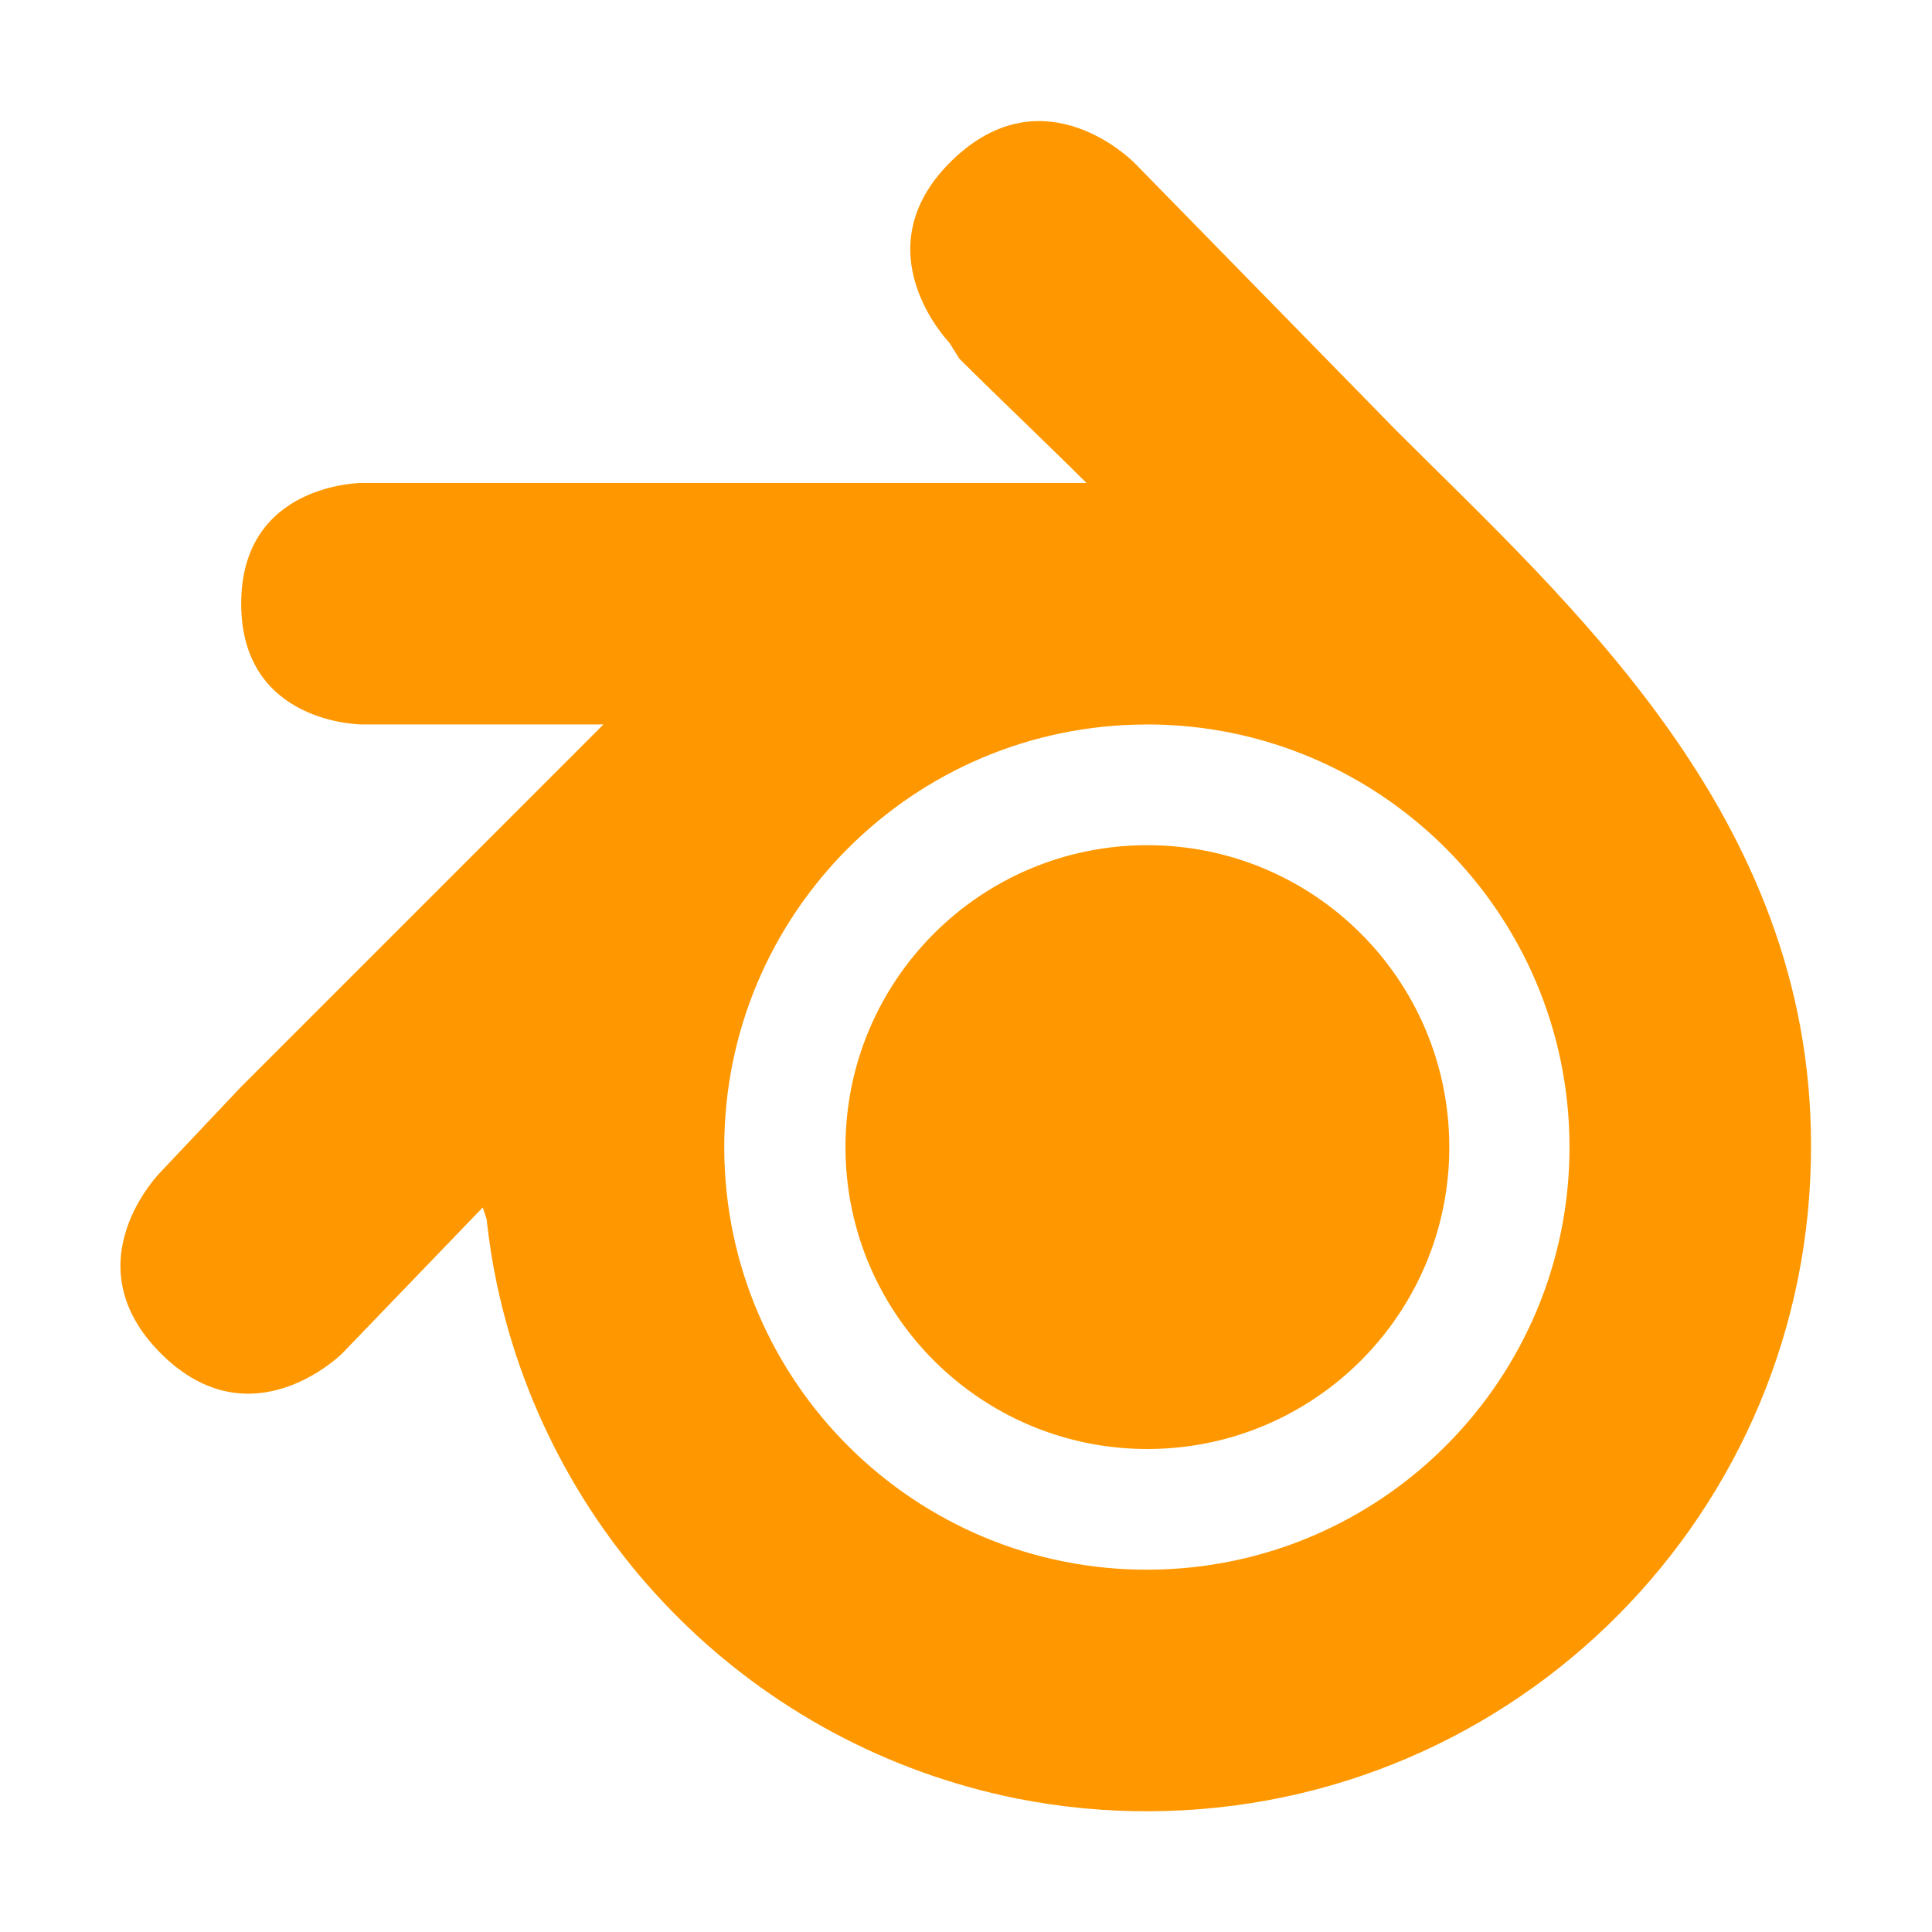
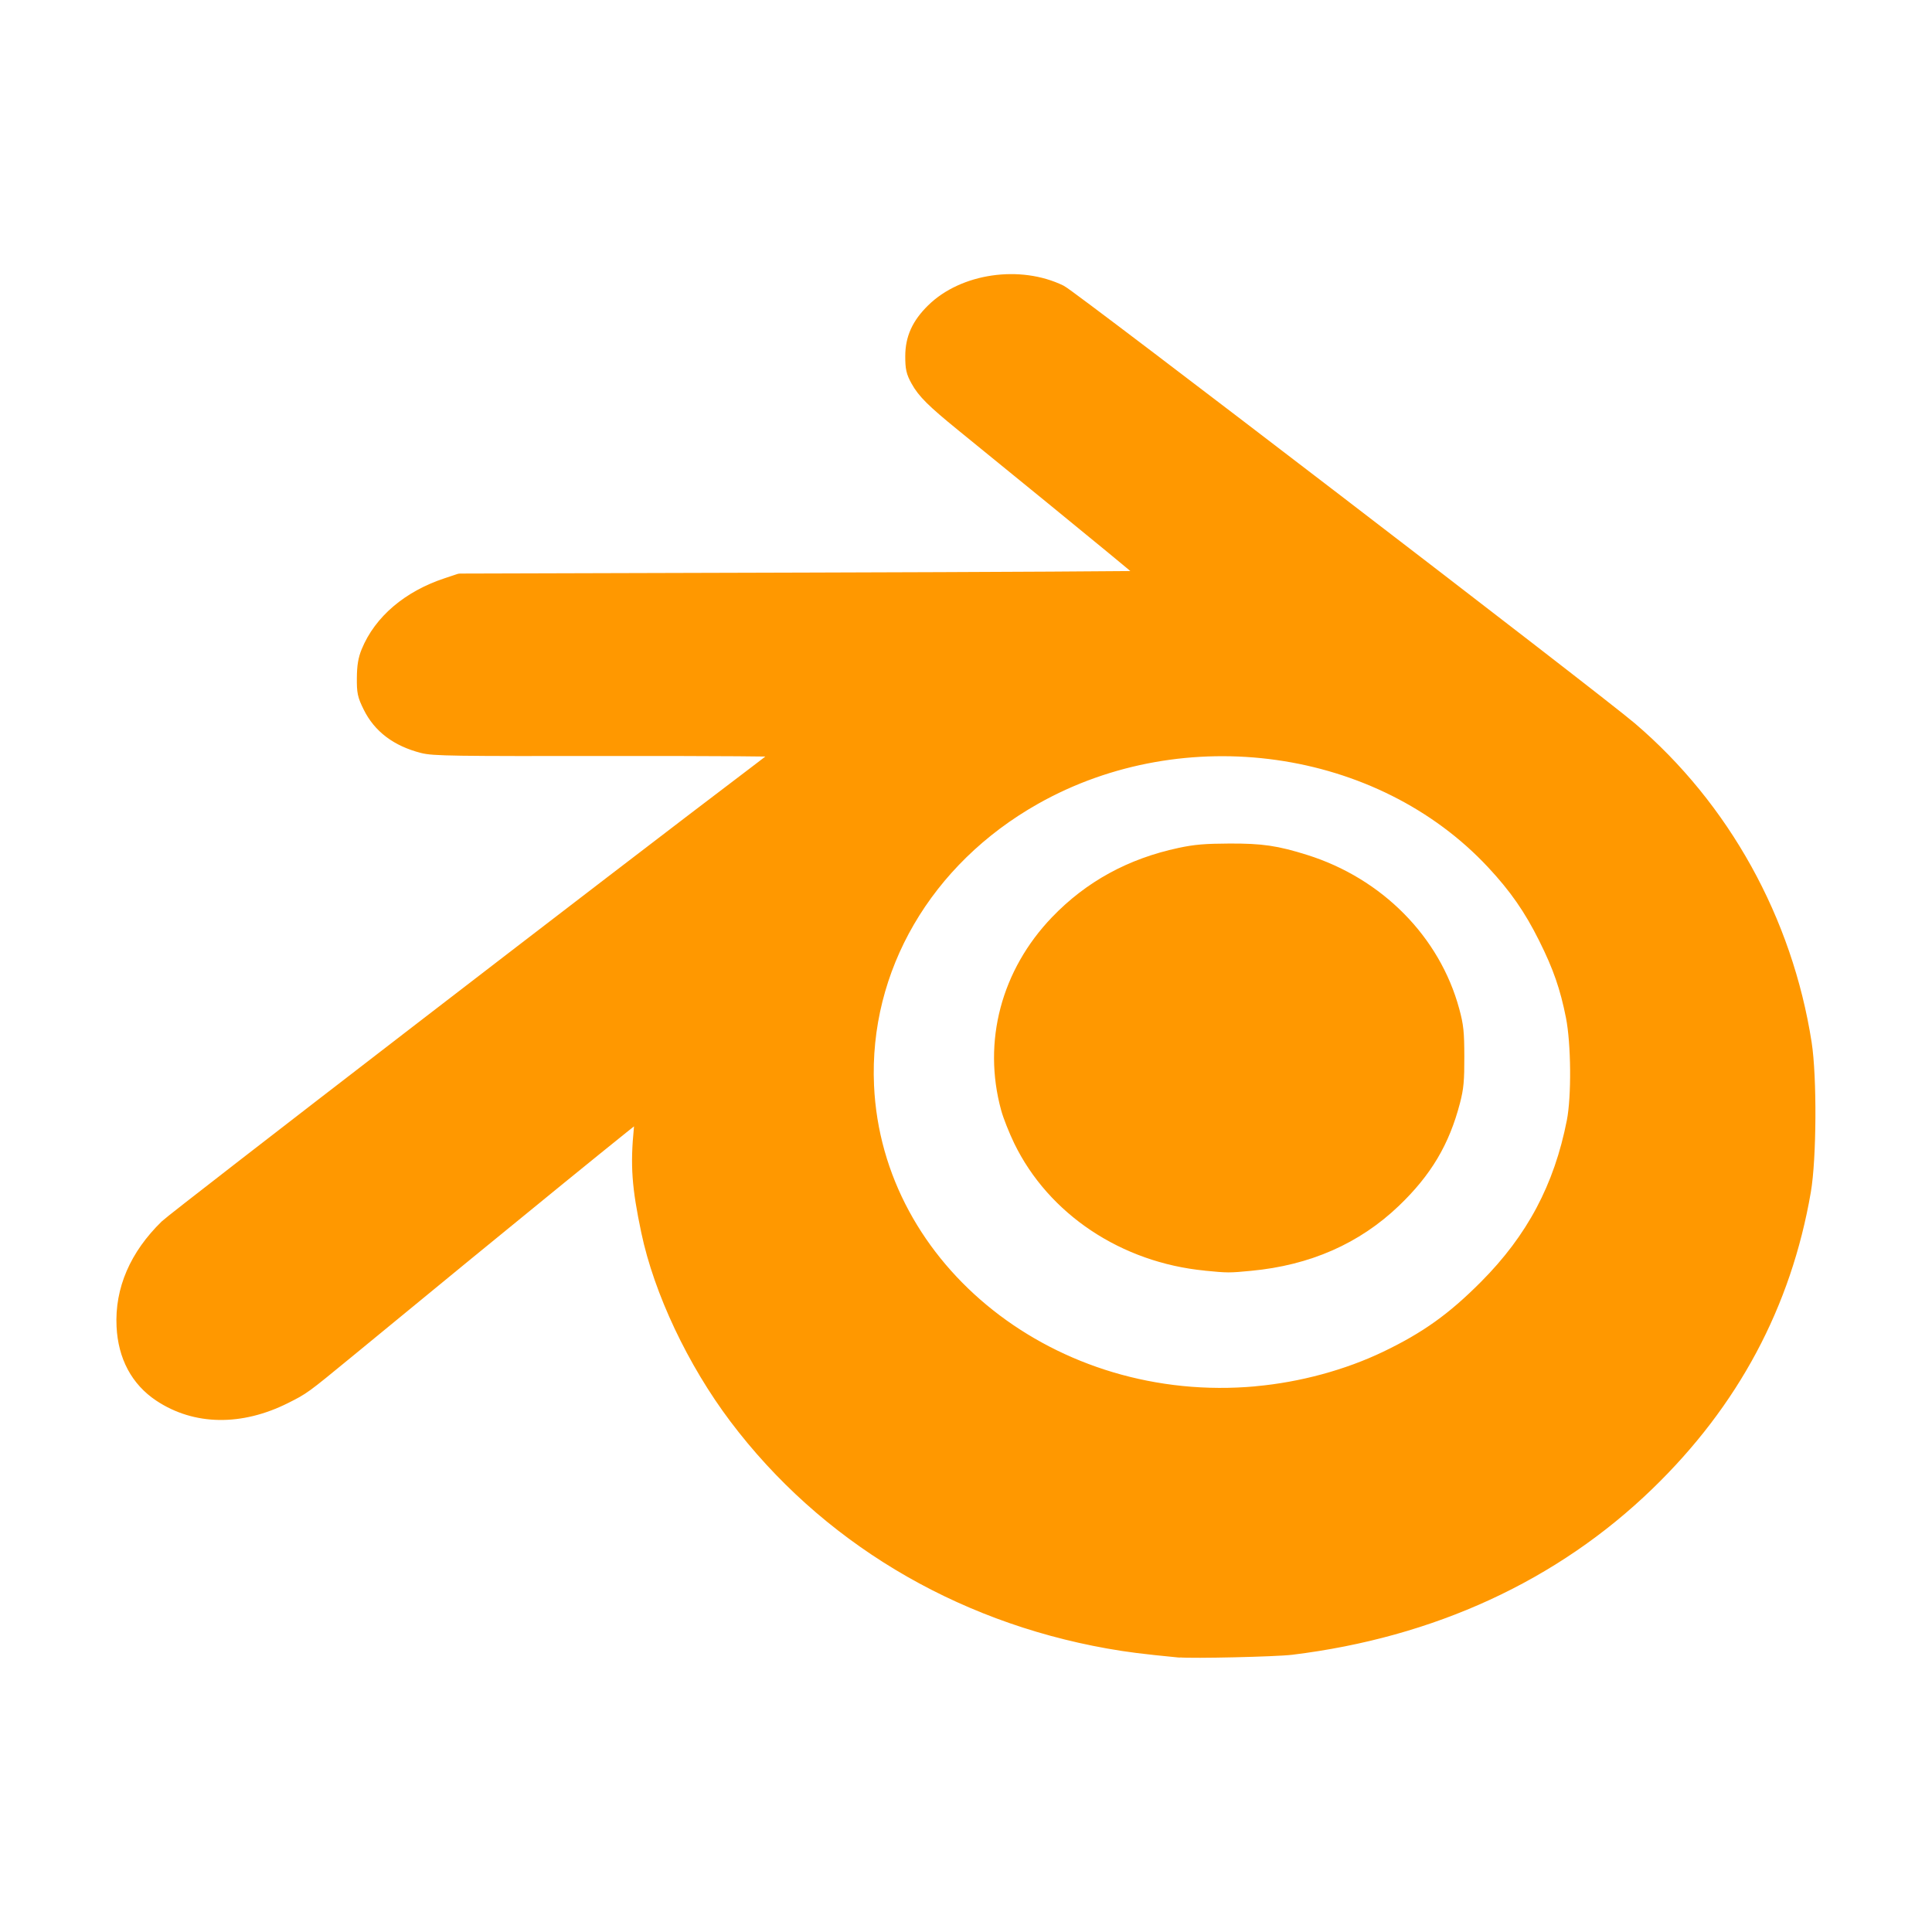
- <svg xmlns="http://www.w3.org/2000/svg" viewBox="0 0 32 32">
-   <g fill="#ff9800" fill-rule="evenodd">
-     <path d="M14.004 19a5 5 0 0 1 4.993-5.001 5 5 0 0 1 5.008 4.985A5 5 0 0 1 19.028 24a5 5 0 0 1-5.024-4.97z" paint-order="stroke fill markers" />
-     <path d="m23.148 7.152-4.355-4.451s-1.488-1.534-3.022-.046-.046 3.022-.046 3.022l.165.264c.693.69 1.412 1.368 2.105 2.058h-12s-2 0-2 2 2 2 2 2h4l-6 6-1.332 1.41s-1.503 1.503 0 3.007c1.503 1.503 3.006 0 3.006 0l2.327-2.417.063.19q.06.555.173 1.09a11.02 11.02 0 0 0 8.599 8.508 11 11 0 0 0 2.216.213c6.068-.028 10.967-4.965 10.949-11.034 0-5.452-4-8.967-6.848-11.815zm-4.162 4.847a7 7 0 1 1-6.99 7.044V19a7 7 0 0 1 6.99-7" />
+ <svg xmlns="http://www.w3.org/2000/svg" viewBox="0 0 32 32" version="1.1" id="svg2">
+   <defs id="defs2" />
+   <g id="g3" transform="matrix(0.9595636,0,0,0.9595636,0.8874365,0.7046364)" style="stroke:#ff9800;stroke-opacity:1;fill:#ff9800;fill-opacity:1">
+     <path style="font-variation-settings:normal;vector-effect:none;fill:#ff9800;fill-opacity:1;stroke:#ff9800;stroke-width:0.312;stroke-linecap:square;stroke-linejoin:round;stroke-miterlimit:3;stroke-dasharray:none;stroke-dashoffset:0;stroke-opacity:1;-inkscape-stroke:none;paint-order:stroke fill markers;stop-color:#000000" d="m 19.434,27.721 c -0.627,-0.061 -0.871,-0.092 -1.223,-0.154 -2.607,-0.464 -4.873,-1.83 -6.403,-3.858 -0.722,-0.958 -1.295,-2.171 -1.511,-3.199 -0.161,-0.767 -0.187,-1.127 -0.125,-1.76 0.019,-0.196 0.028,-0.363 0.019,-0.372 -0.013,-0.013 -2.217,1.78 -5.15,4.193 C 4.288,23.189 4.294,23.185 3.978,23.344 3.222,23.723 2.457,23.711 1.858,23.312 1.479,23.059 1.268,22.664 1.243,22.159 1.212,21.54 1.462,20.961 1.976,20.46 2.125,20.315 9.947,14.291 12.125,12.644 c 0.319,-0.241 0.581,-0.45 0.582,-0.464 10e-4,-0.014 -1.378,-0.023 -3.063,-0.021 -2.763,0.004 -3.085,-0.001 -3.266,-0.048 C 5.951,12.001 5.657,11.779 5.492,11.443 5.399,11.254 5.389,11.208 5.391,10.967 c 0.002,-0.2 0.02,-0.31 0.072,-0.437 0.211,-0.514 0.69,-0.921 1.336,-1.135 l 0.219,-0.073 5.978,-0.017 c 3.288,-0.009 5.985,-0.024 5.995,-0.034 0.014,-0.014 -0.831,-0.71 -3.285,-2.706 -0.495,-0.403 -0.652,-0.558 -0.76,-0.754 -0.076,-0.137 -0.089,-0.196 -0.089,-0.396 -8e-6,-0.297 0.105,-0.528 0.347,-0.766 0.518,-0.51 1.474,-0.648 2.16,-0.313 0.187,0.091 9.235,7.027 9.829,7.534 1.597,1.363 2.67,3.299 2.999,5.411 0.09,0.581 0.083,1.978 -0.014,2.539 -0.335,1.945 -1.23,3.621 -2.69,5.033 -1.613,1.561 -3.707,2.525 -6.126,2.821 -0.273,0.033 -1.702,0.066 -1.928,0.044 z M 20.767,23.349 c 0.782,-0.071 1.58,-0.288 2.253,-0.611 0.699,-0.336 1.163,-0.667 1.729,-1.236 0.82,-0.823 1.301,-1.728 1.525,-2.87 0.085,-0.433 0.077,-1.359 -0.015,-1.826 -0.101,-0.51 -0.227,-0.873 -0.476,-1.371 -0.255,-0.512 -0.514,-0.884 -0.909,-1.307 -1.963,-2.103 -5.368,-2.584 -7.957,-1.124 -1.897,1.07 -3.002,2.968 -2.911,5.002 0.144,3.217 3.242,5.665 6.761,5.344 z" id="path4" />
+     <path style="fill:#ff9800;fill-opacity:1;stroke:#ff9800;stroke-width:0.31;stroke-linecap:square;stroke-linejoin:round;stroke-miterlimit:3;stroke-opacity:1;paint-order:stroke fill markers" d="m 19.889,21.044 c -1.391,-0.134 -2.599,-0.939 -3.168,-2.111 -0.084,-0.174 -0.182,-0.42 -0.216,-0.547 -0.309,-1.13 0.003,-2.308 0.842,-3.182 0.568,-0.591 1.262,-0.971 2.104,-1.151 0.261,-0.056 0.433,-0.07 0.845,-0.072 0.554,-0.002 0.8,0.034 1.297,0.19 1.242,0.39 2.199,1.357 2.521,2.55 0.07,0.258 0.081,0.363 0.082,0.784 0.001,0.409 -0.01,0.53 -0.07,0.762 -0.179,0.688 -0.477,1.188 -1.011,1.7 -0.656,0.628 -1.474,0.987 -2.457,1.08 -0.377,0.036 -0.382,0.035 -0.768,-0.002 z" id="path5" />
  </g>
</svg>
